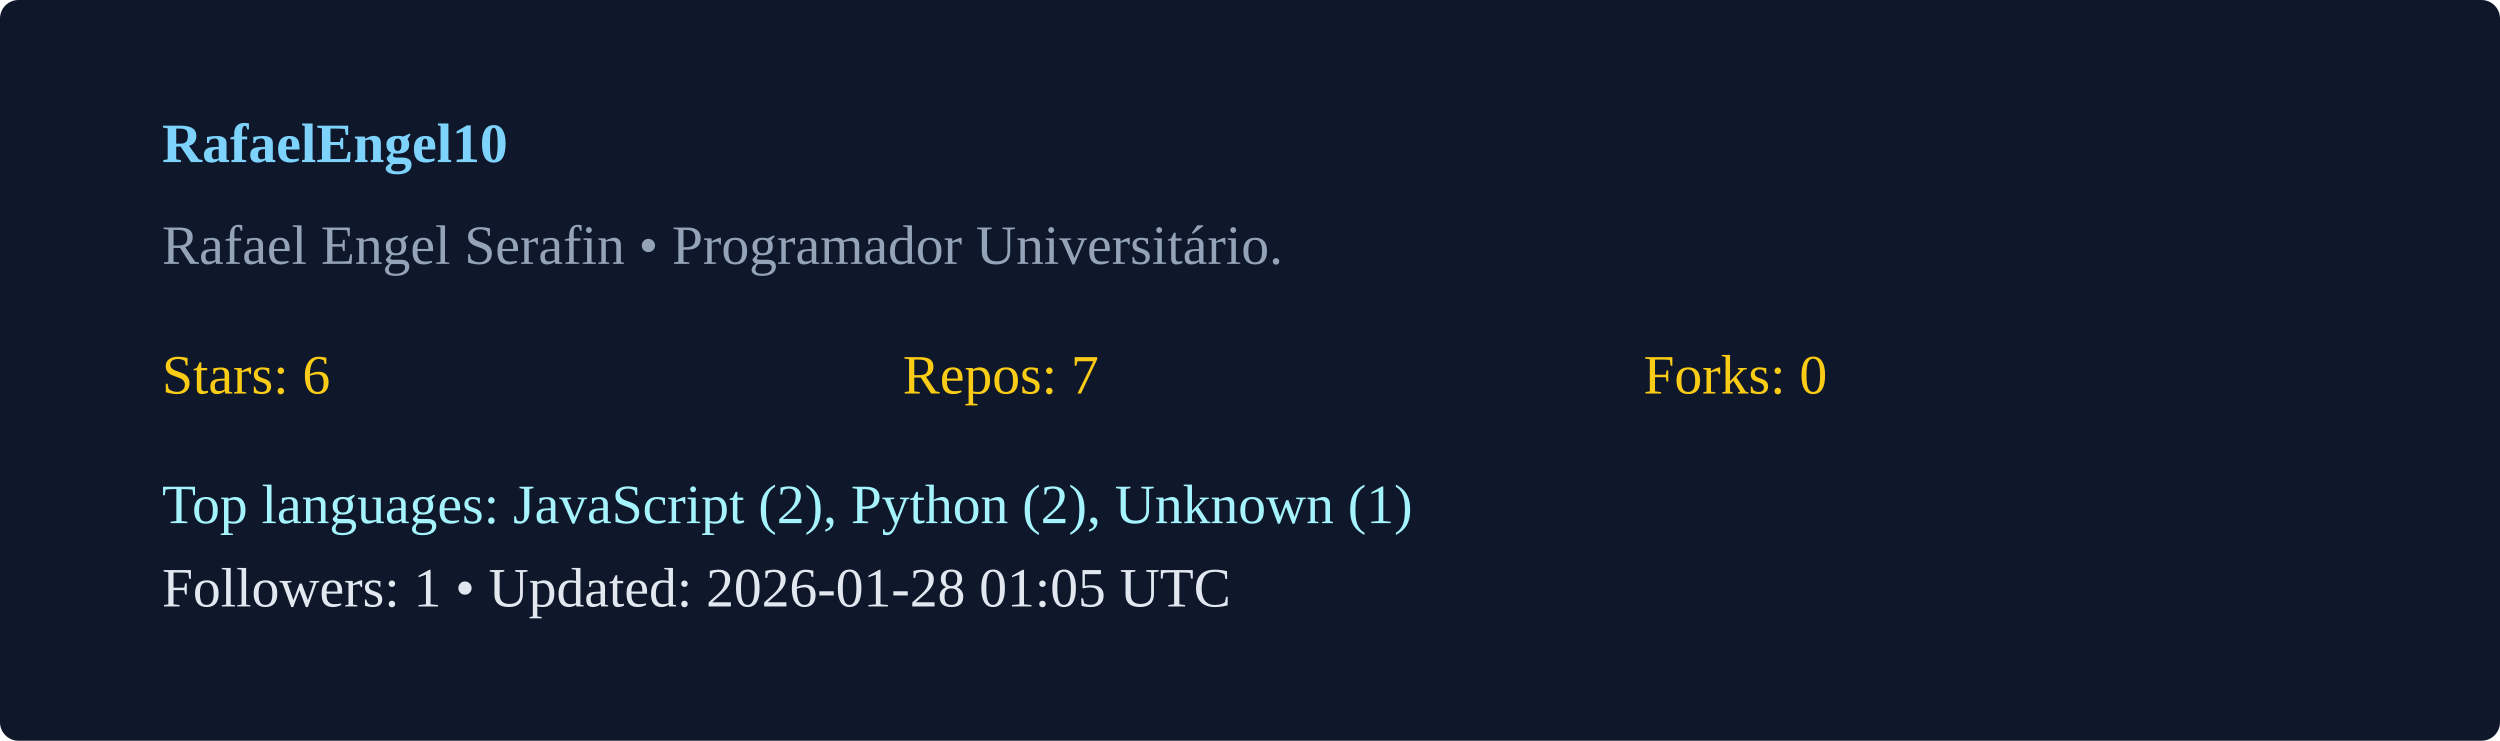
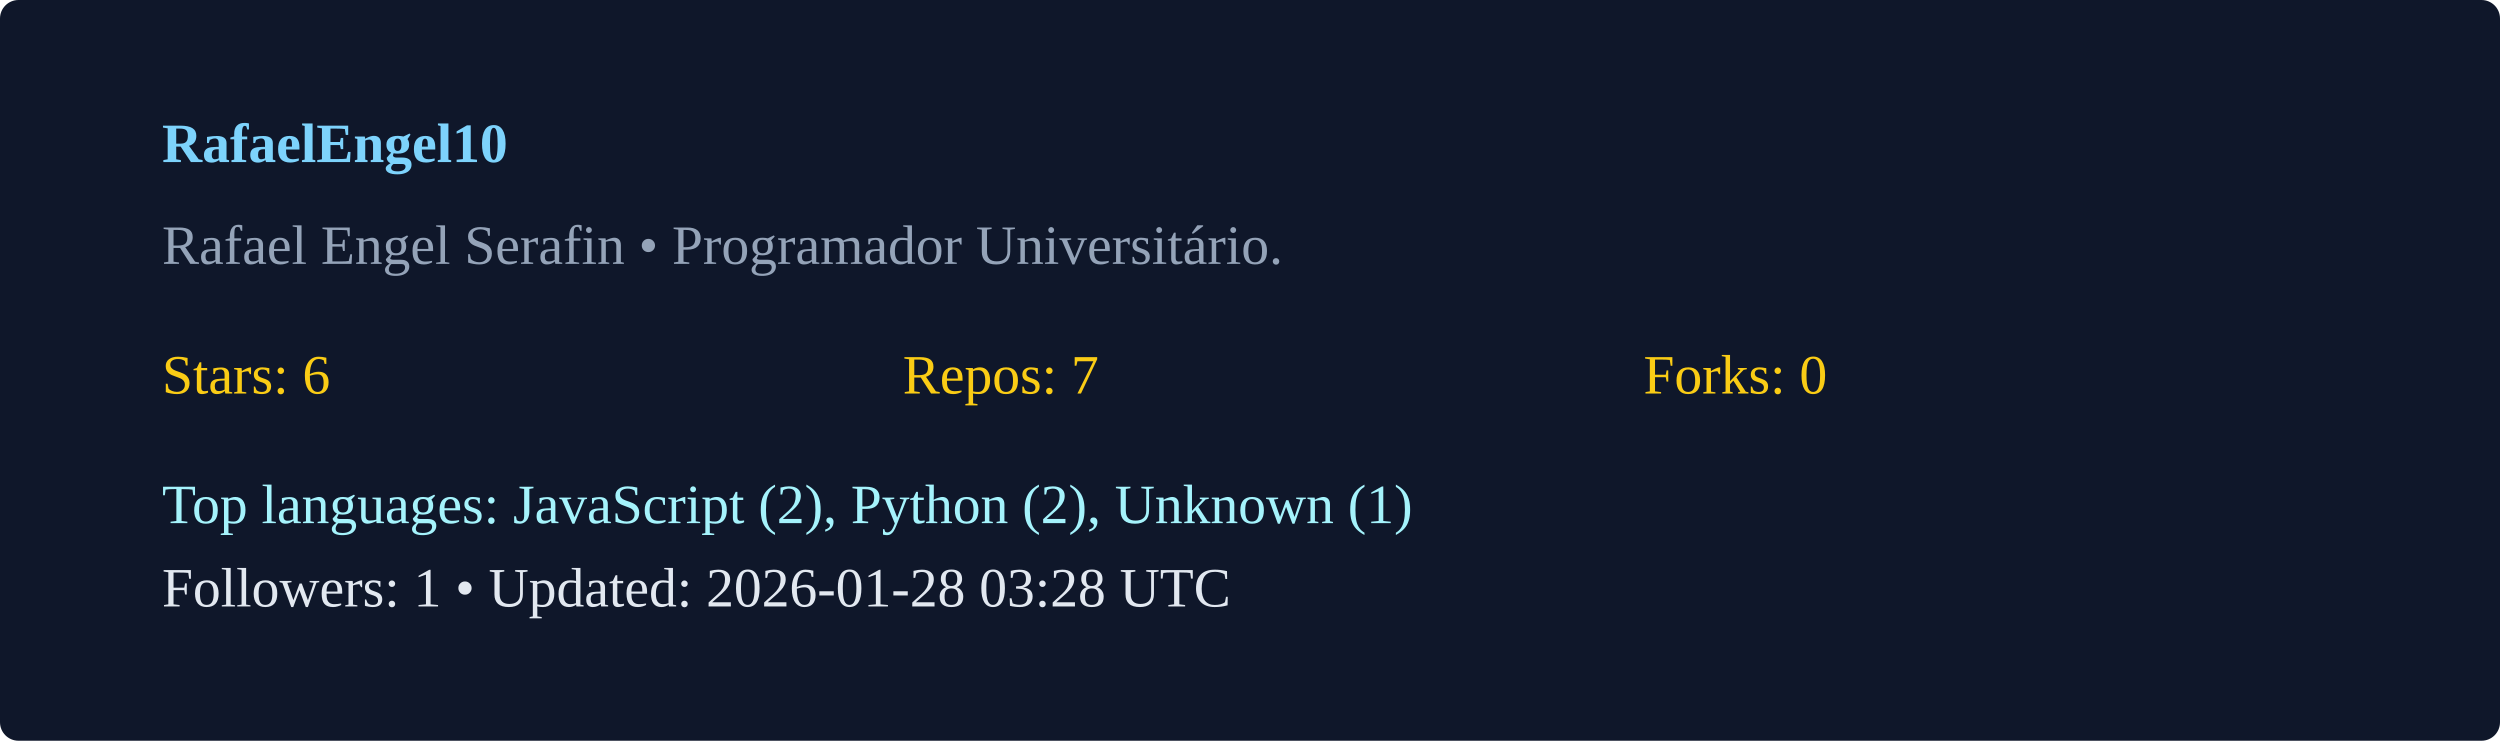
<svg xmlns="http://www.w3.org/2000/svg" width="540" height="160" viewBox="0 0 540 160">
  <rect width="100%" height="100%" rx="4" fill="#0f172a" />
  <g transform="translate(35,35)">
    <text x="0" y="0" fill="#7dd3fc" font-weight="600">RafaelEngel10</text>
    <text x="0" y="22" fill="#94a3b8">Rafael Engel Serafin  • Programador Universitário. </text>
    <g transform="translate(0,50)">
      <text x="0" y="0" fill="#facc15">Stars: 6</text>
      <text x="160" y="0" fill="#facc15">Repos: 7</text>
      <text x="320" y="0" fill="#facc15">Forks: 0</text>
      <text x="0" y="28" fill="#a5f3fc">Top languages: JavaScript (2), Python (2), Unknown (1)</text>
-       <text x="0" y="46" fill="#e2e8f0">Followers: 1 • Updated: 2026-01-28 01:05 UTC</text>
+       <text x="0" y="46" fill="#e2e8f0">Followers: 1 • Updated: 2026-01-28 03:28 UTC</text>
    </g>
  </g>
</svg>
